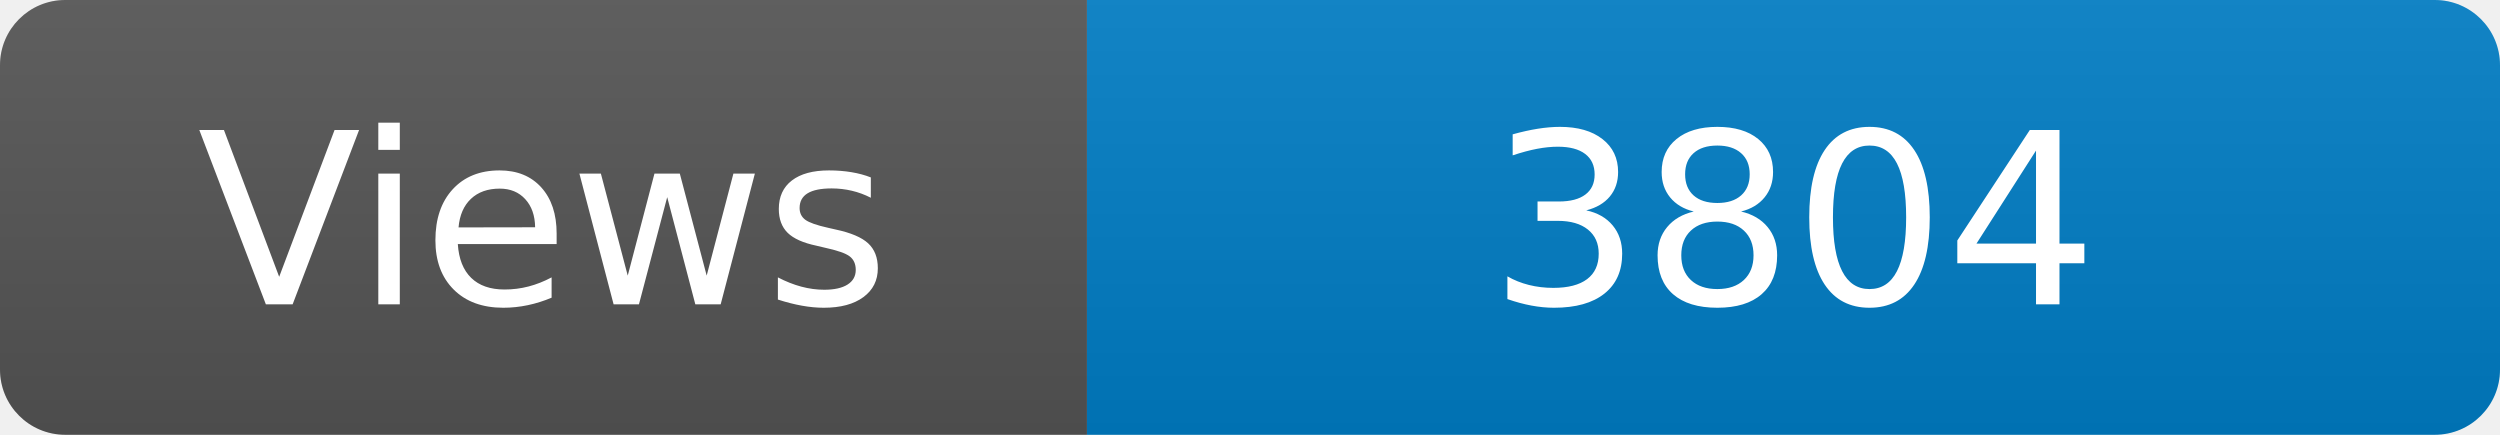
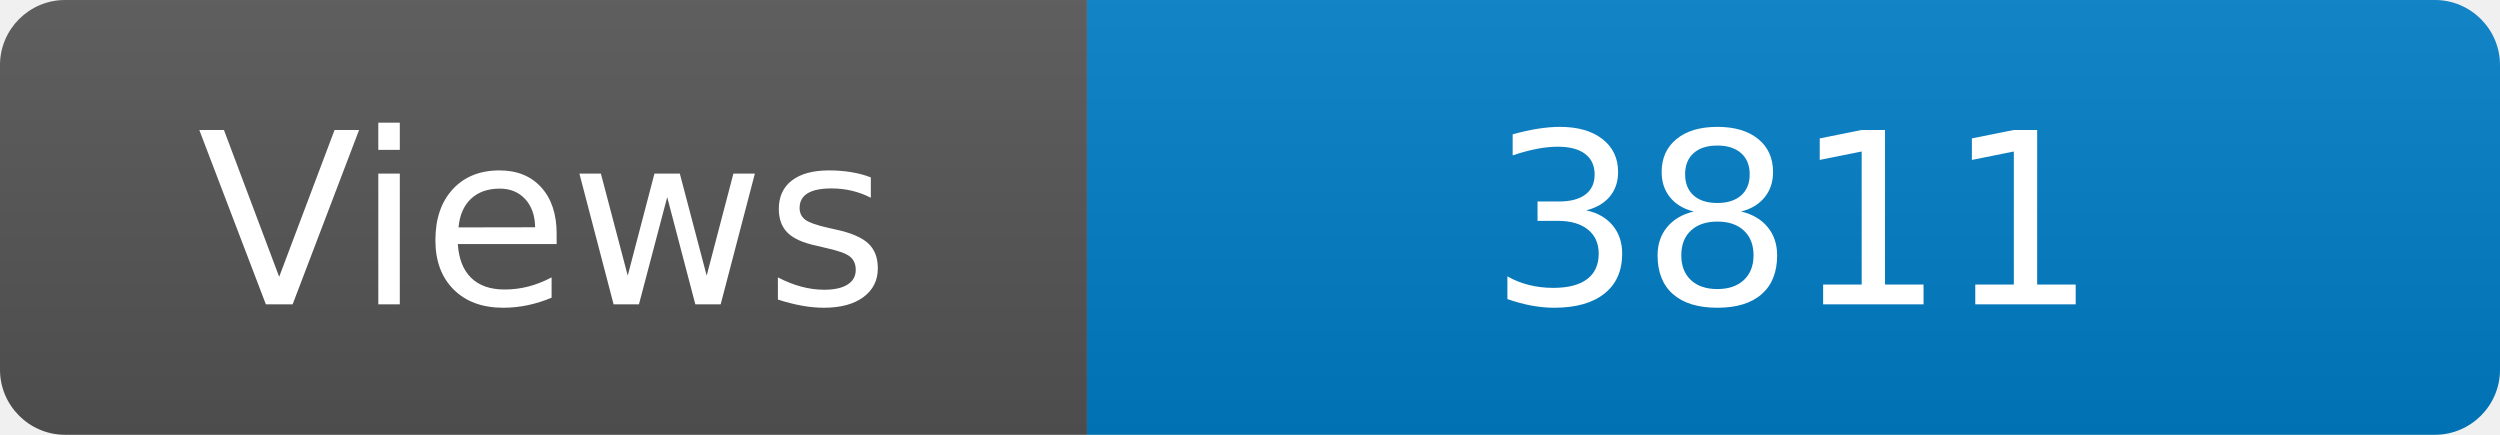
<svg xmlns="http://www.w3.org/2000/svg" width="115" height="20" role="img" aria-label="Maintained?: yes">
  <linearGradient id="s" x2="0" y2="100%">
    <stop offset="0" stop-color="#bbb" stop-opacity=".1" />
    <stop offset="1" stop-opacity=".1" />
  </linearGradient>
  <clipPath id="r">
    <rect width="115" height="20" rx="3" fill="#fff" />
  </clipPath>
  <g clip-path="url(#r)">
    <rect width="50" height="20" fill="#555" />
    <rect x="50" width="160" height="20" fill="#007ec6" />
    <rect width="115" height="20" fill="url(#s)" />
  </g>
  <g fill="#fff" text-anchor="middle" font-family="Verdana,Geneva,DejaVu Sans,sans-serif" font-size="110">
    <text x="250" y="140" transform="scale(.1)" fill="#fff">Views</text>
-     <text x="825" y="140" transform="scale(.1)" fill="#fff">3804</text>
+     <text x="825" y="140" transform="scale(.1)" fill="#fff">3811</text>
  </g>
</svg>
